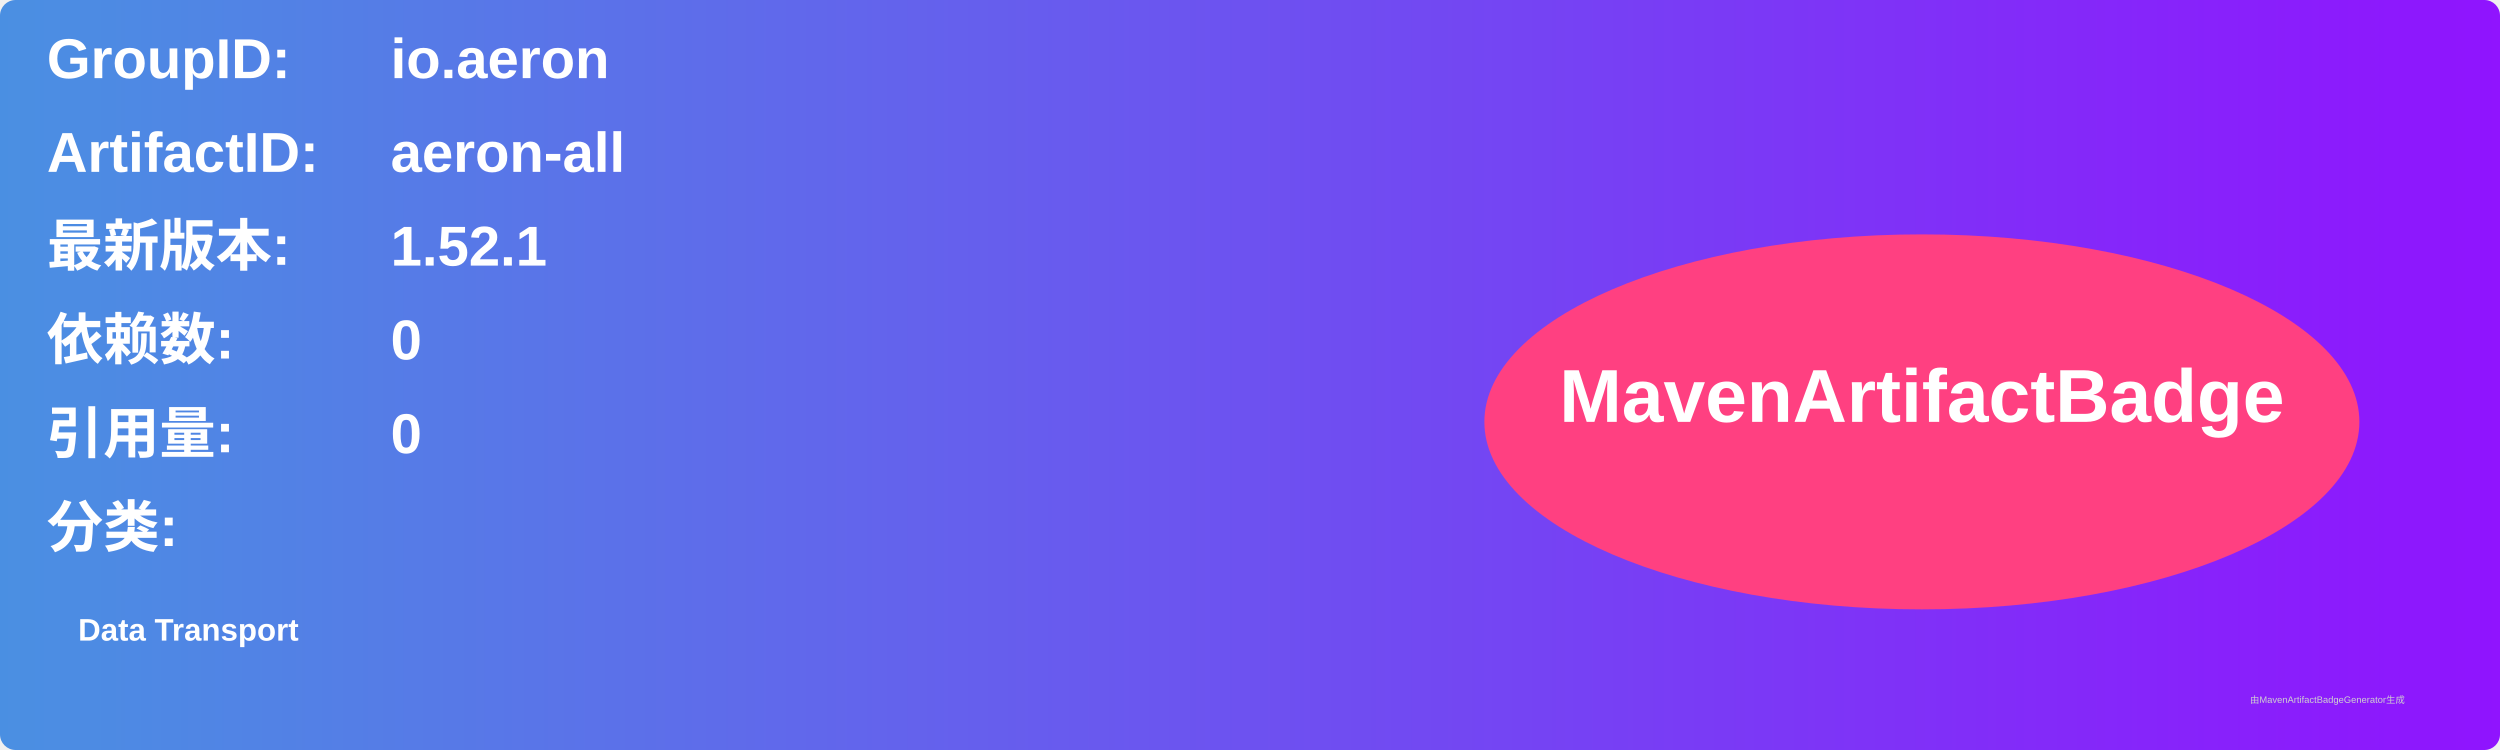
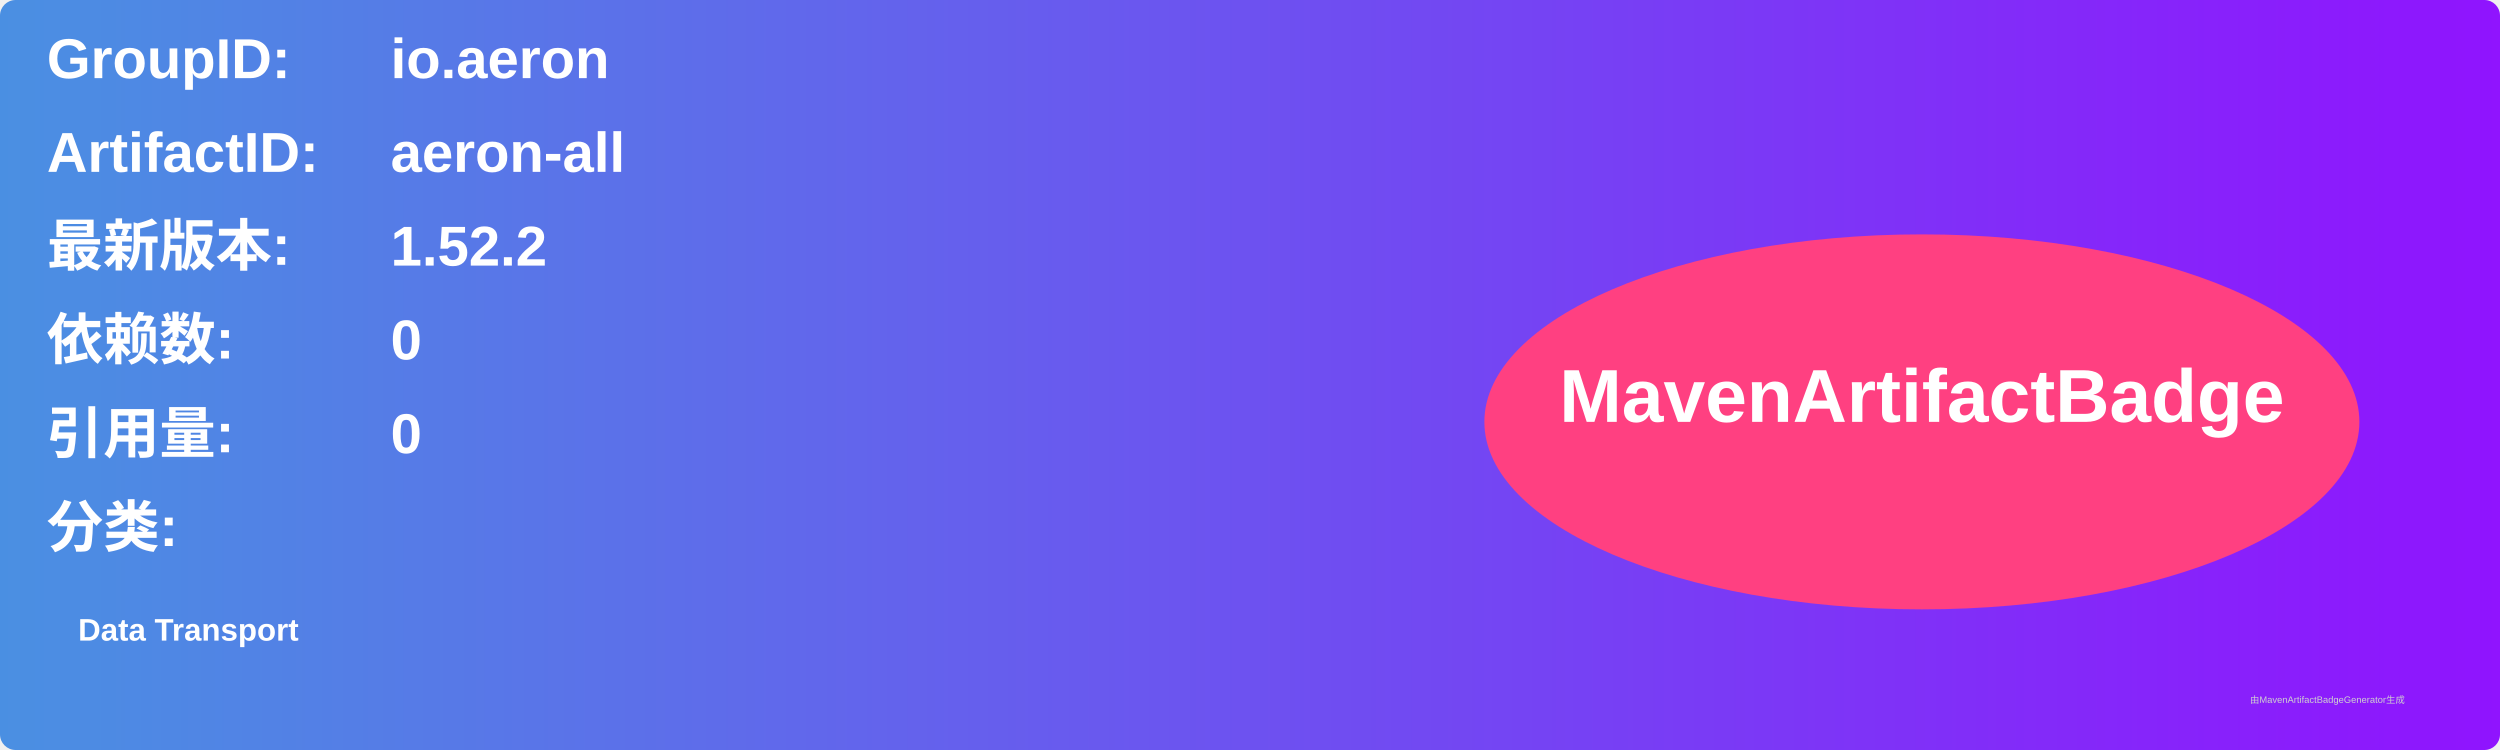
<svg xmlns="http://www.w3.org/2000/svg" width="800" height="240" viewBox="0 0 800 240">
  <linearGradient id="grad" x1="0%" y1="0%" x2="100%" y2="0%">
    <stop offset="0%" stop-color="#4a90e2" />
    <stop offset="100%" stop-color="#9013fe" />
  </linearGradient>
  <rect width="100%" height="100%" rx="5" ry="5" fill="url(#grad)" />
  <g transform="translate(15, 15)">
    <text x="0" y="10" font-family="Arial" font-size="18" fill="white" font-weight="bold" width="260">GroupID:</text>
    <text x="110" y="10" font-family="Arial" font-size="18" fill="white" font-weight="bold" width="460">io.aeron</text>
    <text x="0" y="40" font-family="Arial" font-size="18" fill="white" font-weight="bold" width="260">ArtifactID:</text>
    <text x="110" y="40" font-family="Arial" font-size="18" fill="white" font-weight="bold" width="460">aeron-all</text>
    <text x="0" y="70" font-family="Arial" font-size="18" fill="white" font-weight="bold">最新版本:</text>
    <text x="110" y="70" font-family="Arial" font-size="18" fill="white" font-weight="bold">
-       <tspan font-weight="bold">1.52.1</tspan>
+       <tspan font-weight="bold">1.52.2</tspan>
    </text>
    <text x="0" y="100" font-family="Arial" font-size="18" fill="white" font-weight="bold">依赖数: </text>
    <text x="110" y="100" font-family="Arial" font-size="18" fill="white">
      <tspan font-weight="bold">0</tspan>
    </text>
    <text x="0" y="130" font-family="Arial" font-size="18" fill="white" font-weight="bold">引用量: </text>
    <text x="110" y="130" font-family="Arial" font-size="18" fill="white">
      <tspan font-weight="bold">0</tspan>
    </text>
    <text x="0" y="160" font-family="Arial" font-size="18" fill="white" font-weight="bold">分类:</text>
    <text x="10" y="190" font-family="Arial" font-size="10" fill="white">
      <tspan font-weight="bold">Data Transport</tspan>
    </text>
    <ellipse cx="600" cy="120" rx="140" ry="60" fill="#ff4081" />
    <text x="600" y="120" text-anchor="middle" font-family="Arial" font-size="24" fill="white" font-weight="bold">MavenArtifactBadge</text>
  </g>
  <text x="720" y="225" font-family="Arial" font-size="3" fill="#d0d0d0">由MavenArtifactBadgeGenerator生成</text>
</svg>
